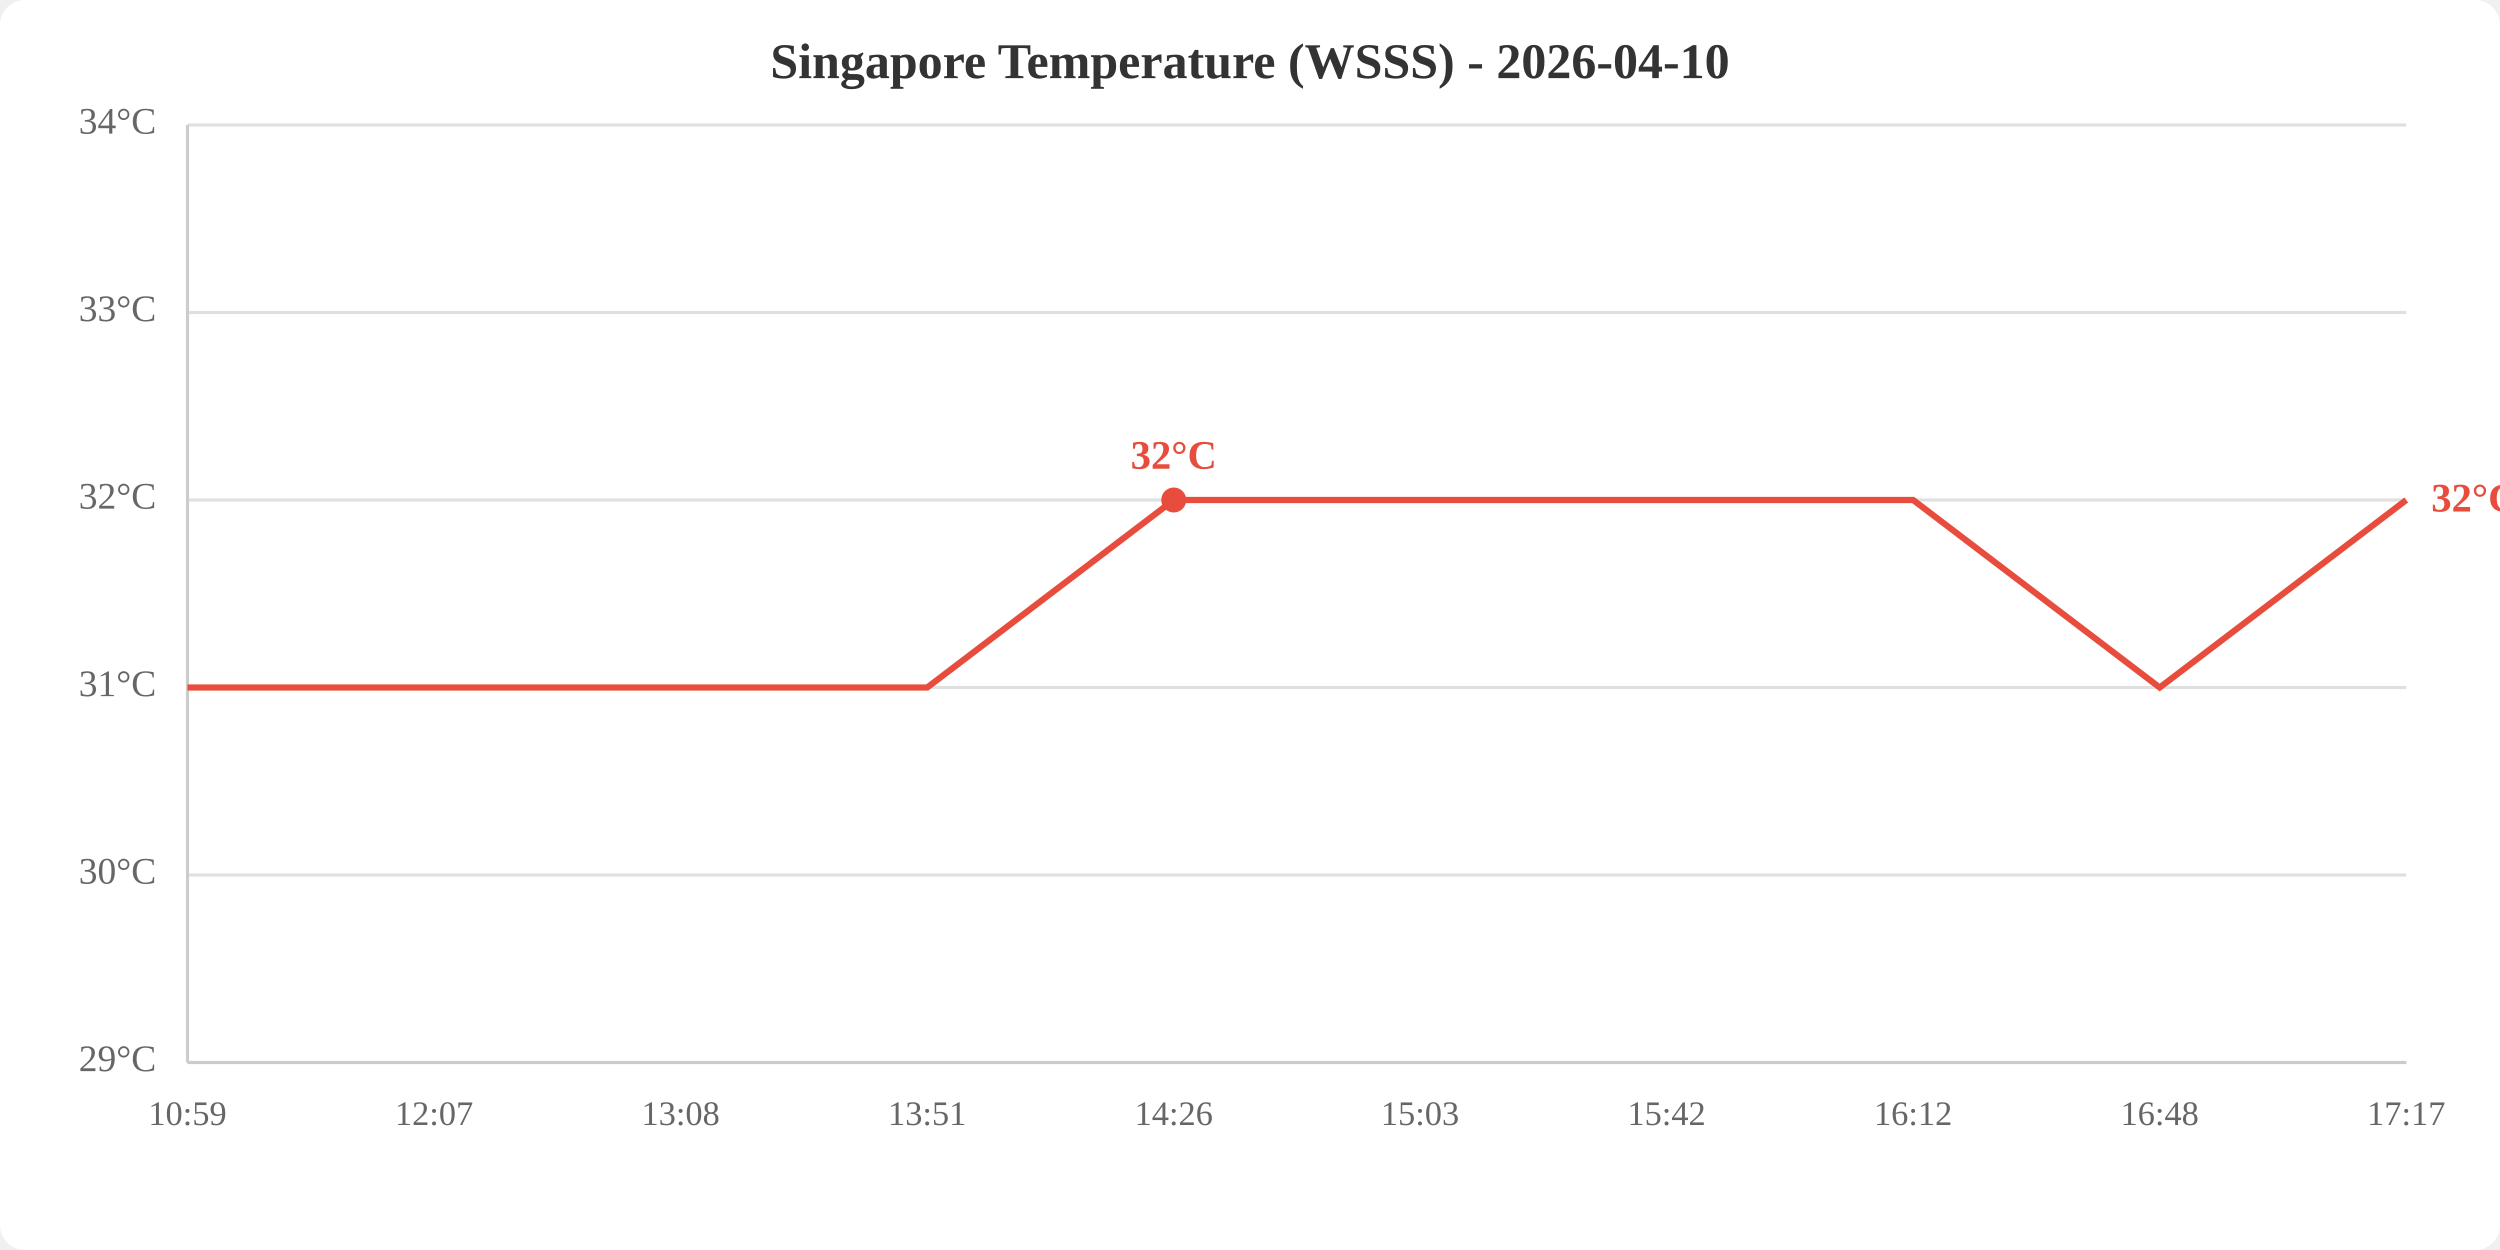
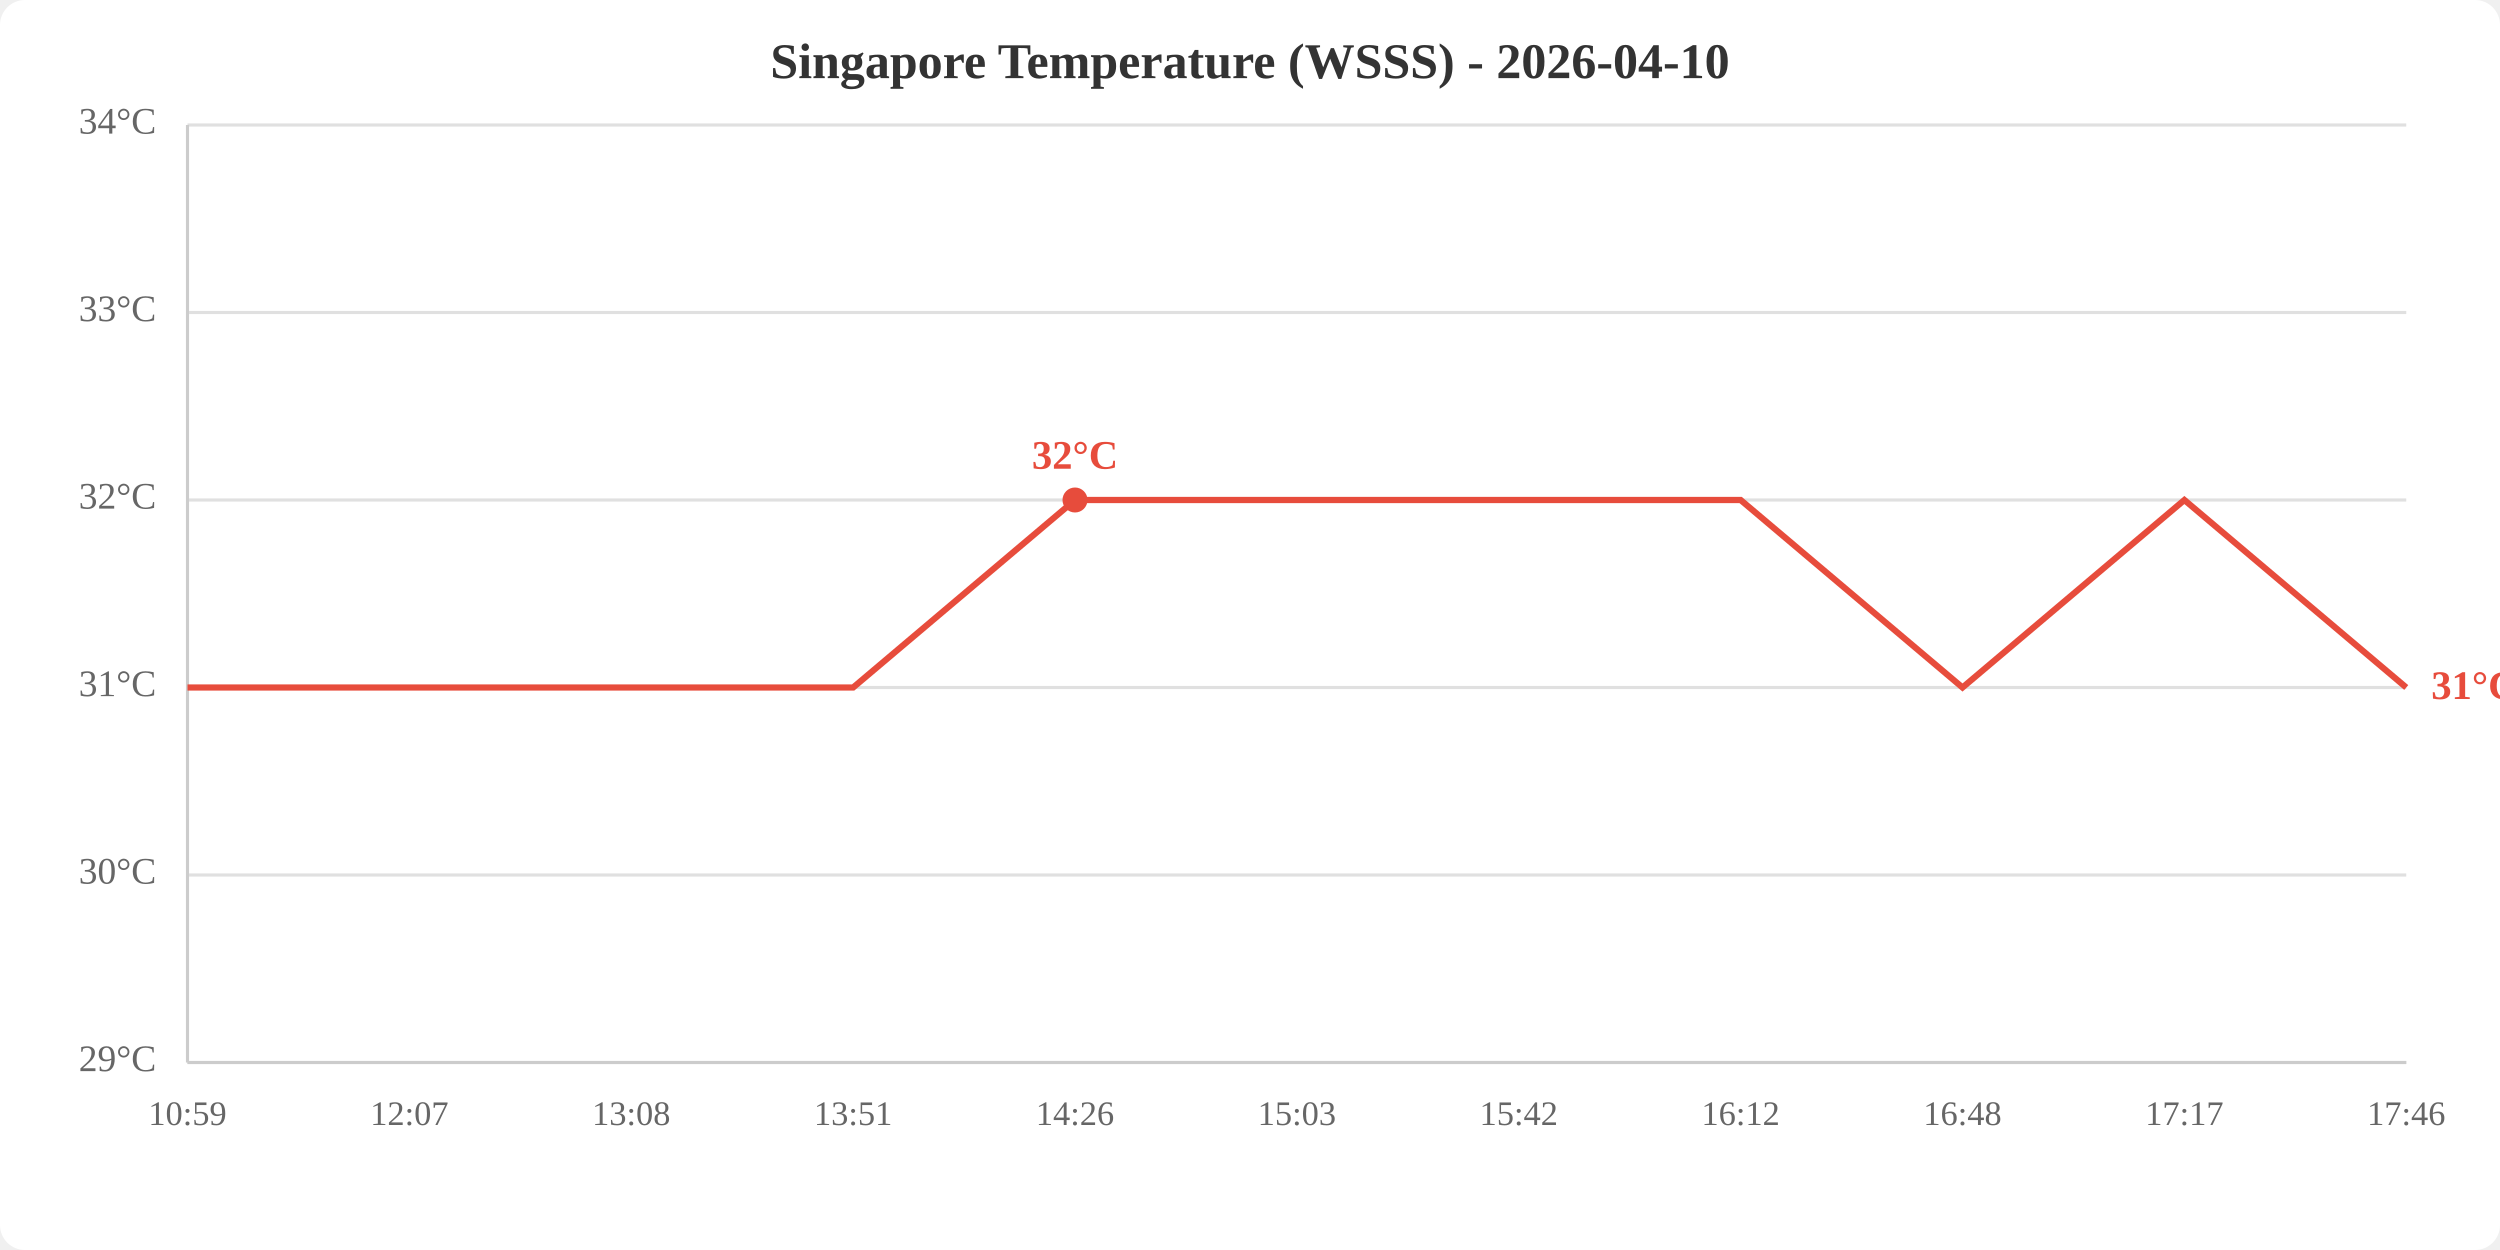
<svg xmlns="http://www.w3.org/2000/svg" viewBox="0 0 800 400" width="800" height="400">
  <rect width="800" height="400" fill="white" rx="8" />
  <text x="400.0" y="25" text-anchor="middle" font-size="16" font-weight="bold" fill="#333">Singapore Temperature (WSSS) - 2026-04-10</text>
  <line x1="60" y1="340.0" x2="770" y2="340.0" stroke="#e0e0e0" stroke-width="1" />
  <line x1="60" y1="280.0" x2="770" y2="280.0" stroke="#e0e0e0" stroke-width="1" />
  <line x1="60" y1="220.0" x2="770" y2="220.0" stroke="#e0e0e0" stroke-width="1" />
  <line x1="60" y1="160.0" x2="770" y2="160.0" stroke="#e0e0e0" stroke-width="1" />
  <line x1="60" y1="100.0" x2="770" y2="100.0" stroke="#e0e0e0" stroke-width="1" />
  <line x1="60" y1="40.0" x2="770" y2="40.0" stroke="#e0e0e0" stroke-width="1" />
  <text x="50" y="340.0" text-anchor="end" dominant-baseline="middle" fill="#666" font-size="12">29°C</text>
  <text x="50" y="280.0" text-anchor="end" dominant-baseline="middle" fill="#666" font-size="12">30°C</text>
  <text x="50" y="220.0" text-anchor="end" dominant-baseline="middle" fill="#666" font-size="12">31°C</text>
  <text x="50" y="160.0" text-anchor="end" dominant-baseline="middle" fill="#666" font-size="12">32°C</text>
  <text x="50" y="100.0" text-anchor="end" dominant-baseline="middle" fill="#666" font-size="12">33°C</text>
  <text x="50" y="40.0" text-anchor="end" dominant-baseline="middle" fill="#666" font-size="12">34°C</text>
  <text x="60.0" y="360" text-anchor="middle" fill="#666" font-size="11">10:59</text>
-   <text x="138.9" y="360" text-anchor="middle" fill="#666" font-size="11">12:07</text>
-   <text x="217.8" y="360" text-anchor="middle" fill="#666" font-size="11">13:08</text>
-   <text x="296.7" y="360" text-anchor="middle" fill="#666" font-size="11">13:51</text>
-   <text x="375.6" y="360" text-anchor="middle" fill="#666" font-size="11">14:26</text>
-   <text x="454.4" y="360" text-anchor="middle" fill="#666" font-size="11">15:03</text>
-   <text x="533.3" y="360" text-anchor="middle" fill="#666" font-size="11">15:42</text>
-   <text x="612.2" y="360" text-anchor="middle" fill="#666" font-size="11">16:12</text>
-   <text x="691.1" y="360" text-anchor="middle" fill="#666" font-size="11">16:48</text>
-   <text x="770.0" y="360" text-anchor="middle" fill="#666" font-size="11">17:17</text>
+   <text x="131.0" y="360" text-anchor="middle" fill="#666" font-size="11">12:07</text>
+   <text x="202.0" y="360" text-anchor="middle" fill="#666" font-size="11">13:08</text>
+   <text x="273.0" y="360" text-anchor="middle" fill="#666" font-size="11">13:51</text>
+   <text x="344.0" y="360" text-anchor="middle" fill="#666" font-size="11">14:26</text>
+   <text x="415.0" y="360" text-anchor="middle" fill="#666" font-size="11">15:03</text>
+   <text x="486.0" y="360" text-anchor="middle" fill="#666" font-size="11">15:42</text>
+   <text x="557.0" y="360" text-anchor="middle" fill="#666" font-size="11">16:12</text>
+   <text x="628.0" y="360" text-anchor="middle" fill="#666" font-size="11">16:48</text>
+   <text x="699.0" y="360" text-anchor="middle" fill="#666" font-size="11">17:17</text>
+   <text x="770.0" y="360" text-anchor="middle" fill="#666" font-size="11">17:46</text>
  <line x1="60" y1="40" x2="60" y2="340" stroke="#ccc" stroke-width="1" />
  <line x1="60" y1="340" x2="770" y2="340" stroke="#ccc" stroke-width="1" />
-   <polyline points="60.0,220.0 138.9,220.0 217.8,220.0 296.7,220.0 375.6,160.0 454.4,160.0 533.3,160.0 612.2,160.0 691.1,220.0 770.0,160.0" fill="none" stroke="#e74c3c" stroke-width="2" />
-   <circle cx="375.6" cy="160.0" r="4" fill="#e74c3c" />
-   <text x="375.6" y="150.0" text-anchor="middle" fill="#e74c3c" font-size="13" font-weight="bold">32°C</text>
-   <text x="778.0" y="160.0" fill="#e74c3c" font-size="13" font-weight="bold" dominant-baseline="middle">32°C</text>
+   <polyline points="60.0,220.0 131.0,220.0 202.0,220.0 273.0,220.0 344.0,160.0 415.0,160.0 486.0,160.0 557.0,160.0 628.0,220.0 699.0,160.0 770.0,220.0" fill="none" stroke="#e74c3c" stroke-width="2" />
+   <circle cx="344.0" cy="160.0" r="4" fill="#e74c3c" />
+   <text x="344.0" y="150.0" text-anchor="middle" fill="#e74c3c" font-size="13" font-weight="bold">32°C</text>
+   <text x="778.0" y="220.0" fill="#e74c3c" font-size="13" font-weight="bold" dominant-baseline="middle">31°C</text>
</svg>
